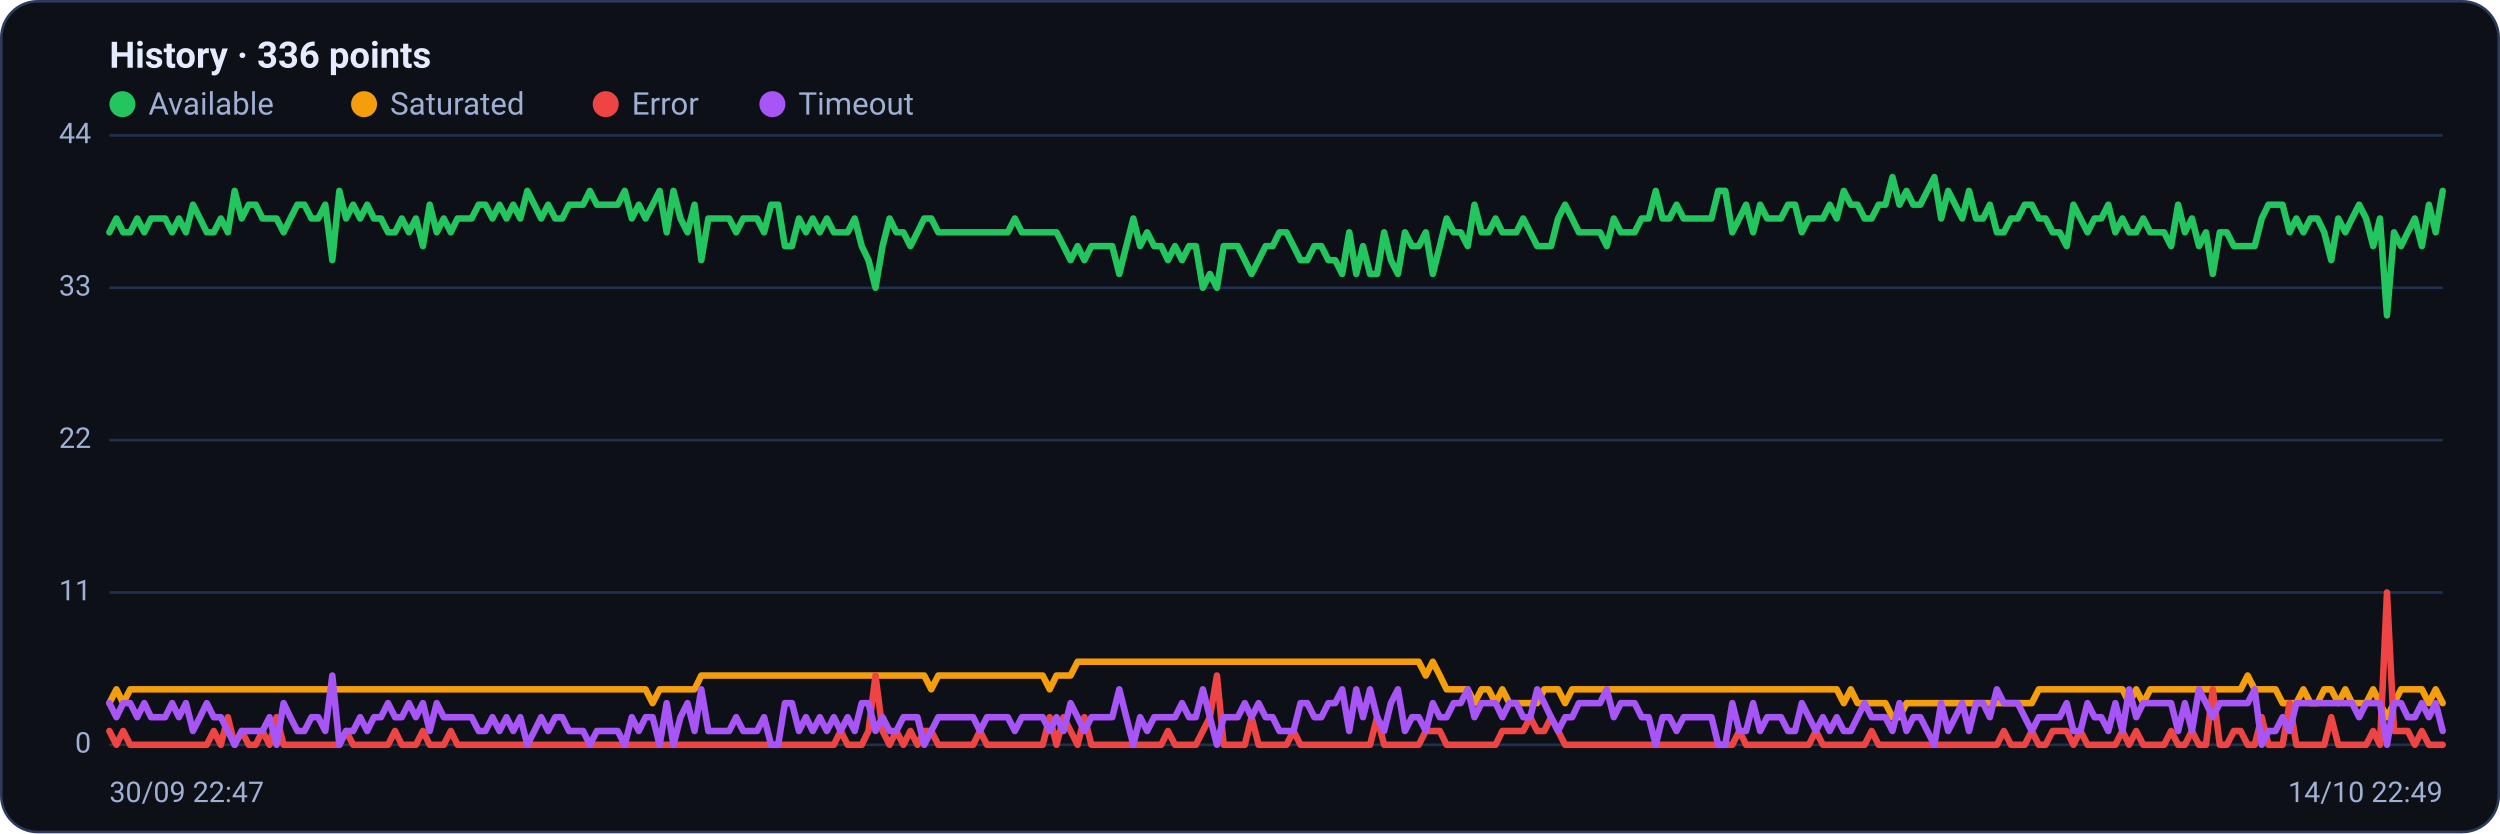
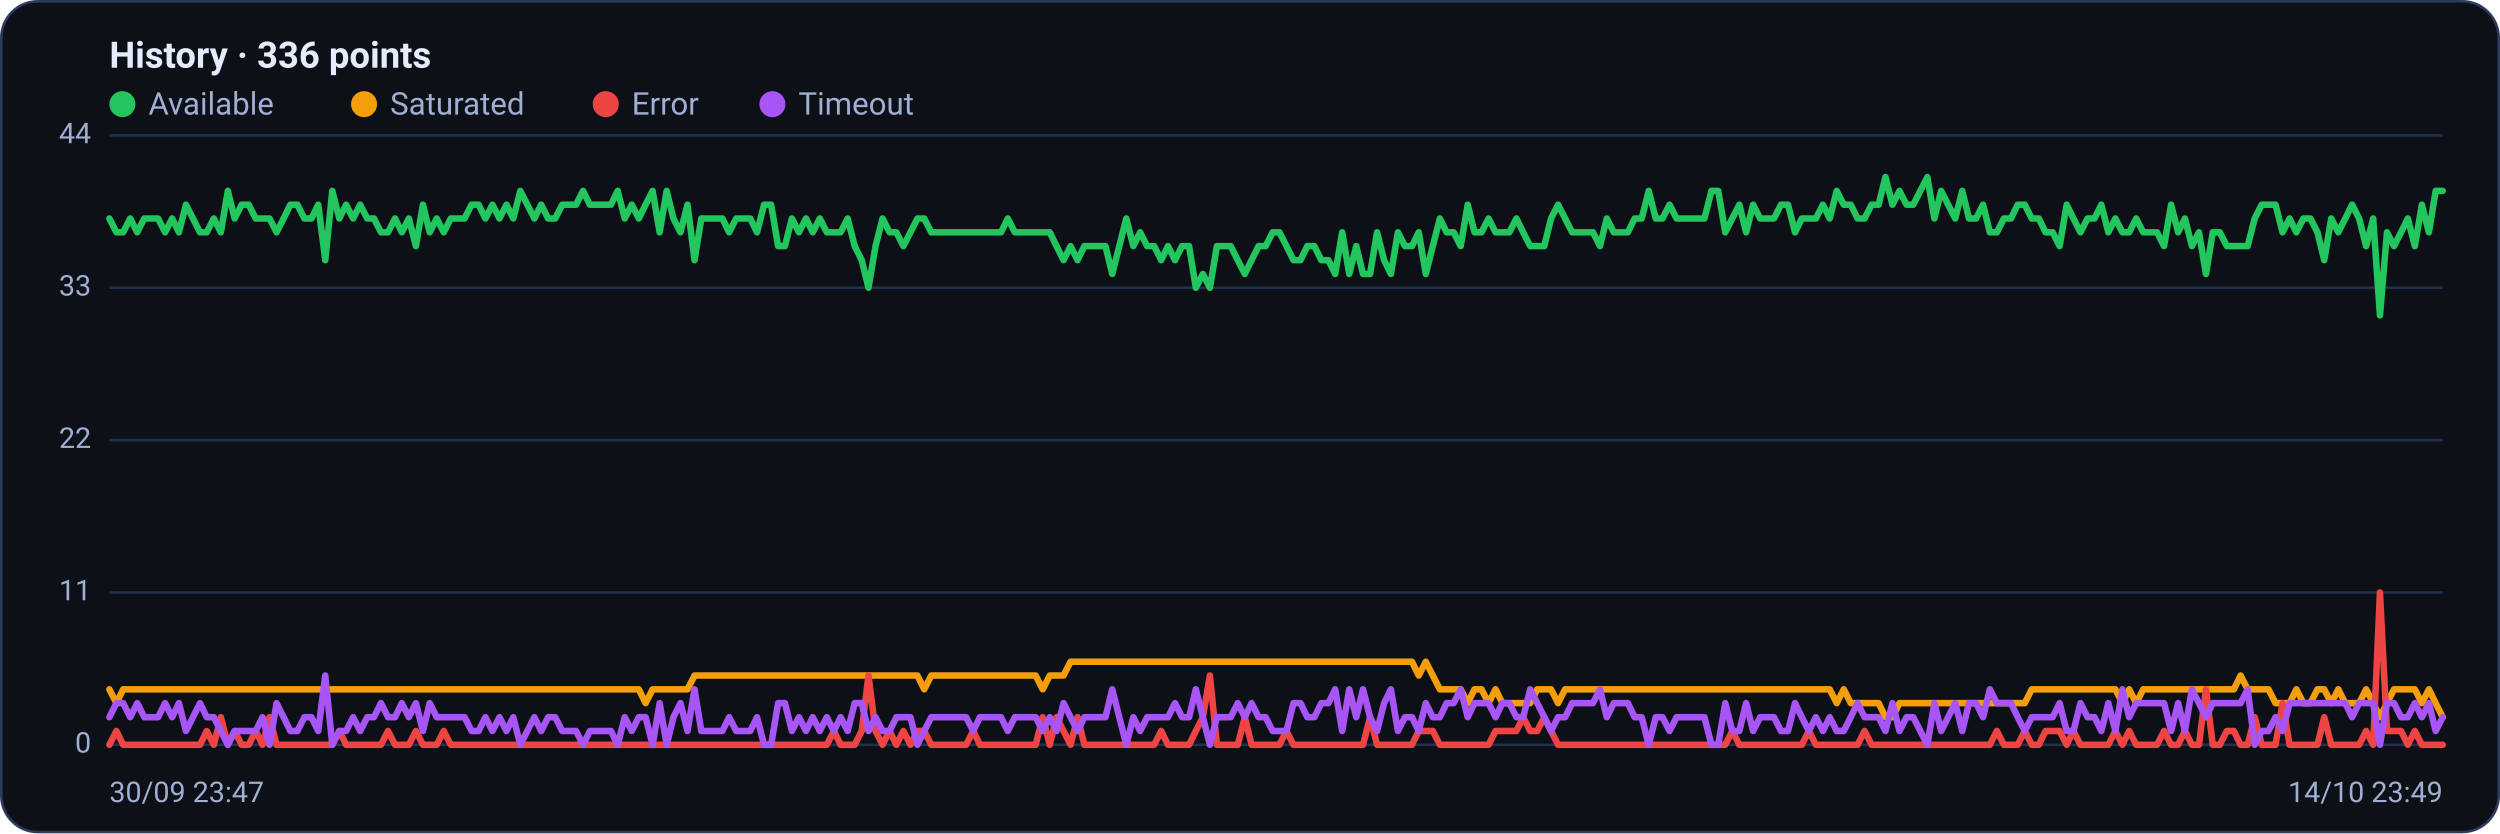
<svg xmlns="http://www.w3.org/2000/svg" viewBox="0 0 960 320" width="960" height="320" font-family="Segoe UI, system-ui, -apple-system, Roboto, Helvetica, Arial, sans-serif" role="img" aria-label="Availability history per region">
  <rect x="0.5" y="0.5" width="959" height="319" rx="14" fill="#0d1117" stroke="#2c3a5e" />
  <text x="42" y="26" font-size="14" font-weight="600" fill="#e6ecff">History · 336 points</text>
  <circle cx="47" cy="40" r="5" fill="#22c55e" />
  <text x="57" y="44" font-size="12" fill="#9fb0d4">Available</text>
  <circle cx="139.8" cy="40" r="5" fill="#f59e0b" />
  <text x="149.8" y="44" font-size="12" fill="#9fb0d4">Saturated</text>
  <circle cx="232.6" cy="40" r="5" fill="#ef4444" />
  <text x="242.6" y="44" font-size="12" fill="#9fb0d4">Error</text>
  <circle cx="296.6" cy="40" r="5" fill="#a855f7" />
  <text x="306.6" y="44" font-size="12" fill="#9fb0d4">Timeout</text>
  <line x1="42" y1="286.0" x2="938" y2="286.0" stroke="#21304f" stroke-width="1" />
  <text x="35" y="289.0" text-anchor="end" font-size="11" fill="#9fb0d4">0</text>
  <line x1="42" y1="227.5" x2="938" y2="227.5" stroke="#21304f" stroke-width="1" />
  <text x="35" y="230.5" text-anchor="end" font-size="11" fill="#9fb0d4">11</text>
  <line x1="42" y1="169.0" x2="938" y2="169.0" stroke="#21304f" stroke-width="1" />
  <text x="35" y="172.0" text-anchor="end" font-size="11" fill="#9fb0d4">22</text>
  <line x1="42" y1="110.5" x2="938" y2="110.5" stroke="#21304f" stroke-width="1" />
  <text x="35" y="113.5" text-anchor="end" font-size="11" fill="#9fb0d4">33</text>
  <line x1="42" y1="52.0" x2="938" y2="52.0" stroke="#21304f" stroke-width="1" />
  <text x="35" y="55.0" text-anchor="end" font-size="11" fill="#9fb0d4">44</text>
-   <polyline fill="none" stroke="#22c55e" stroke-width="2.5" stroke-linejoin="round" stroke-linecap="round" points="42.0,89.2 44.7,83.9 47.3,89.2 50.0,89.2 52.7,83.9 55.4,89.2 58.0,83.9 60.7,83.9 63.4,83.9 66.1,89.2 68.7,83.9 71.4,89.2 74.1,78.6 76.8,83.9 79.4,89.2 82.1,89.2 84.8,83.9 87.5,89.2 90.1,73.3 92.8,83.9 95.5,78.6 98.2,78.6 100.8,83.9 103.5,83.9 106.2,83.9 108.9,89.2 111.5,83.9 114.2,78.6 116.9,78.6 119.6,83.9 122.2,83.9 124.9,78.6 127.6,99.9 130.3,73.3 132.9,83.9 135.6,78.6 138.3,83.9 141.0,78.6 143.6,83.9 146.3,83.9 149.0,89.2 151.7,89.2 154.3,83.9 157.0,89.2 159.7,83.9 162.4,94.5 165.0,78.6 167.7,89.2 170.4,83.9 173.1,89.2 175.7,83.9 178.4,83.9 181.1,83.9 183.8,78.6 186.4,78.6 189.1,83.9 191.8,78.6 194.5,83.9 197.1,78.6 199.8,83.9 202.5,73.3 205.2,78.6 207.8,83.9 210.5,78.6 213.2,83.9 215.9,83.9 218.5,78.6 221.2,78.6 223.9,78.6 226.5,73.3 229.2,78.6 231.9,78.6 234.6,78.6 237.2,78.6 239.9,73.3 242.6,83.9 245.3,78.6 247.9,83.9 250.6,78.6 253.3,73.3 256.0,89.2 258.6,73.3 261.3,83.9 264.0,89.2 266.7,78.6 269.3,99.9 272.0,83.9 274.7,83.9 277.4,83.9 280.0,83.9 282.7,89.2 285.4,83.9 288.1,83.9 290.7,83.9 293.4,89.2 296.1,78.6 298.8,78.6 301.4,94.5 304.1,94.5 306.8,83.9 309.5,89.2 312.1,83.9 314.8,89.2 317.5,83.9 320.2,89.2 322.8,89.2 325.5,89.2 328.2,83.9 330.9,94.5 333.5,99.9 336.2,110.5 338.9,94.5 341.6,83.9 344.2,89.2 346.9,89.2 349.6,94.5 352.3,89.2 354.9,83.9 357.6,83.9 360.3,89.2 363.0,89.2 365.6,89.2 368.3,89.2 371.0,89.2 373.7,89.2 376.3,89.2 379.0,89.2 381.7,89.2 384.4,89.2 387.0,89.2 389.7,83.9 392.4,89.2 395.1,89.2 397.7,89.2 400.4,89.2 403.1,89.2 405.7,89.2 408.4,94.5 411.1,99.9 413.8,94.5 416.4,99.9 419.1,94.5 421.8,94.5 424.5,94.5 427.1,94.5 429.8,105.2 432.5,94.5 435.2,83.9 437.8,94.5 440.5,89.2 443.2,94.5 445.9,94.5 448.5,99.9 451.2,94.5 453.9,99.9 456.6,94.5 459.2,94.5 461.9,110.5 464.6,105.2 467.3,110.5 469.9,94.5 472.6,94.5 475.3,94.5 478.0,99.9 480.6,105.2 483.3,99.9 486.0,94.5 488.7,94.5 491.3,89.2 494.0,89.2 496.7,94.5 499.4,99.9 502.0,99.9 504.7,94.5 507.4,94.5 510.1,99.9 512.7,99.9 515.4,105.2 518.1,89.2 520.8,105.2 523.4,94.5 526.1,105.2 528.8,105.2 531.5,89.2 534.1,99.9 536.8,105.2 539.5,89.2 542.2,94.5 544.8,94.5 547.5,89.2 550.2,105.2 552.9,94.5 555.5,83.9 558.2,89.2 560.9,89.2 563.6,94.5 566.2,78.6 568.9,89.2 571.6,89.2 574.3,83.9 576.9,89.2 579.6,89.2 582.3,89.2 584.9,83.9 587.6,89.2 590.3,94.5 593.0,94.5 595.6,94.5 598.3,83.9 601.0,78.6 603.7,83.9 606.3,89.2 609.0,89.2 611.7,89.2 614.4,89.2 617.0,94.5 619.7,83.9 622.4,89.2 625.1,89.2 627.7,89.2 630.4,83.9 633.1,83.9 635.8,73.3 638.4,83.9 641.1,83.9 643.8,78.6 646.5,83.9 649.1,83.9 651.8,83.9 654.5,83.9 657.2,83.9 659.8,73.3 662.5,73.3 665.2,89.2 667.9,83.9 670.5,78.6 673.2,89.2 675.9,78.6 678.6,83.9 681.2,83.9 683.9,83.9 686.6,78.6 689.3,78.6 691.9,89.2 694.6,83.9 697.3,83.9 700.0,83.9 702.6,78.6 705.3,83.9 708.0,73.3 710.7,78.6 713.3,78.6 716.0,83.9 718.7,83.9 721.4,78.6 724.0,78.6 726.7,68.0 729.4,78.6 732.1,73.3 734.7,78.6 737.4,78.6 740.1,73.3 742.8,68.0 745.4,83.9 748.1,73.3 750.8,78.6 753.5,83.9 756.1,73.3 758.8,83.9 761.5,83.9 764.1,78.6 766.8,89.2 769.5,89.2 772.2,83.9 774.8,83.9 777.5,78.6 780.2,78.6 782.9,83.9 785.5,83.9 788.2,89.2 790.9,89.2 793.6,94.5 796.2,78.6 798.9,83.9 801.6,89.2 804.3,83.9 806.9,83.9 809.6,78.6 812.3,89.2 815.0,83.9 817.6,89.2 820.3,89.2 823.0,83.9 825.7,89.2 828.3,89.2 831.0,89.2 833.7,94.5 836.4,78.6 839.0,89.2 841.7,83.9 844.4,94.5 847.1,89.2 849.7,105.2 852.4,89.2 855.1,89.2 857.8,94.5 860.4,94.5 863.1,94.5 865.8,94.5 868.5,83.9 871.1,78.6 873.8,78.6 876.5,78.6 879.2,89.2 881.8,83.9 884.5,89.2 887.2,83.9 889.9,83.9 892.5,89.2 895.2,99.9 897.9,83.9 900.6,89.2 903.2,83.9 905.9,78.6 908.6,83.9 911.3,94.5 913.9,83.9 916.6,121.1 919.3,89.2 922.0,94.5 924.6,89.2 927.3,83.9 930.0,94.5 932.7,78.6 935.3,89.2 938.0,73.3" />
-   <polyline fill="none" stroke="#f59e0b" stroke-width="2.5" stroke-linejoin="round" stroke-linecap="round" points="42.0,270.0 44.7,264.7 47.3,270.0 50.0,264.7 52.7,264.7 55.4,264.7 58.0,264.7 60.7,264.7 63.4,264.7 66.1,264.7 68.7,264.7 71.4,264.7 74.1,264.7 76.8,264.7 79.4,264.7 82.1,264.7 84.8,264.7 87.5,264.7 90.1,264.7 92.8,264.7 95.5,264.7 98.2,264.7 100.8,264.7 103.5,264.7 106.2,264.7 108.9,264.7 111.5,264.7 114.2,264.7 116.9,264.7 119.6,264.7 122.2,264.7 124.9,264.7 127.6,264.7 130.3,264.7 132.9,264.7 135.6,264.7 138.3,264.7 141.0,264.7 143.6,264.7 146.3,264.7 149.0,264.7 151.7,264.7 154.3,264.7 157.0,264.7 159.7,264.7 162.4,264.7 165.0,264.7 167.7,264.7 170.4,264.7 173.1,264.7 175.7,264.7 178.4,264.7 181.1,264.7 183.8,264.7 186.4,264.7 189.1,264.7 191.8,264.7 194.5,264.7 197.1,264.7 199.8,264.7 202.5,264.7 205.2,264.7 207.8,264.7 210.5,264.7 213.2,264.7 215.9,264.7 218.5,264.7 221.2,264.7 223.9,264.7 226.5,264.7 229.2,264.7 231.9,264.7 234.6,264.7 237.2,264.7 239.9,264.7 242.6,264.7 245.3,264.7 247.9,264.7 250.6,270.0 253.3,264.7 256.0,264.7 258.6,264.7 261.3,264.7 264.0,264.7 266.7,264.7 269.3,259.4 272.0,259.4 274.7,259.4 277.4,259.4 280.0,259.4 282.7,259.4 285.4,259.4 288.1,259.4 290.7,259.4 293.4,259.4 296.1,259.4 298.8,259.4 301.4,259.4 304.1,259.4 306.8,259.4 309.5,259.4 312.1,259.4 314.8,259.4 317.5,259.4 320.2,259.4 322.8,259.4 325.5,259.4 328.2,259.4 330.9,259.4 333.5,259.4 336.2,259.4 338.9,259.4 341.6,259.4 344.2,259.4 346.9,259.4 349.6,259.4 352.3,259.4 354.9,259.4 357.6,264.7 360.3,259.4 363.0,259.4 365.6,259.4 368.3,259.4 371.0,259.4 373.7,259.4 376.3,259.4 379.0,259.4 381.7,259.4 384.4,259.4 387.0,259.4 389.7,259.4 392.4,259.4 395.1,259.4 397.7,259.4 400.4,259.4 403.1,264.7 405.7,259.4 408.4,259.4 411.1,259.4 413.8,254.1 416.4,254.1 419.1,254.1 421.8,254.1 424.5,254.1 427.1,254.1 429.8,254.1 432.5,254.1 435.2,254.1 437.8,254.1 440.5,254.1 443.2,254.1 445.9,254.1 448.5,254.1 451.2,254.1 453.9,254.1 456.6,254.1 459.2,254.1 461.9,254.1 464.6,254.1 467.3,254.1 469.9,254.1 472.6,254.1 475.3,254.1 478.0,254.1 480.6,254.1 483.3,254.1 486.0,254.1 488.7,254.1 491.3,254.1 494.0,254.1 496.7,254.1 499.4,254.1 502.0,254.1 504.7,254.1 507.4,254.1 510.1,254.1 512.7,254.1 515.4,254.1 518.1,254.1 520.8,254.1 523.4,254.1 526.1,254.1 528.8,254.1 531.5,254.1 534.1,254.1 536.8,254.1 539.5,254.1 542.2,254.1 544.8,254.1 547.5,259.4 550.2,254.1 552.9,259.4 555.5,264.7 558.2,264.7 560.9,264.7 563.6,264.7 566.2,270.0 568.9,264.7 571.6,264.7 574.3,270.0 576.9,264.7 579.6,270.0 582.3,270.0 584.9,270.0 587.6,270.0 590.3,270.0 593.0,264.7 595.6,264.7 598.3,264.7 601.0,270.0 603.7,264.7 606.3,264.7 609.0,264.7 611.7,264.7 614.4,264.7 617.0,264.7 619.7,264.7 622.4,264.7 625.1,264.7 627.7,264.7 630.4,264.7 633.1,264.7 635.8,264.7 638.4,264.7 641.1,264.7 643.8,264.7 646.5,264.7 649.1,264.7 651.8,264.7 654.5,264.7 657.2,264.7 659.8,264.7 662.5,264.7 665.2,264.7 667.9,264.7 670.5,264.7 673.2,264.7 675.9,264.7 678.6,264.7 681.2,264.7 683.9,264.7 686.6,264.7 689.3,264.7 691.9,264.7 694.6,264.7 697.3,264.7 700.0,264.7 702.6,264.7 705.3,264.7 708.0,270.0 710.7,264.7 713.3,270.0 716.0,270.0 718.7,270.0 721.4,270.0 724.0,270.0 726.7,275.4 729.4,275.4 732.1,270.0 734.7,270.0 737.4,270.0 740.1,270.0 742.8,270.0 745.4,270.0 748.1,270.0 750.8,270.0 753.5,270.0 756.1,270.0 758.8,270.0 761.5,270.0 764.1,270.0 766.8,270.0 769.5,270.0 772.2,270.0 774.8,270.0 777.5,270.0 780.2,270.0 782.9,264.7 785.5,264.7 788.2,264.7 790.9,264.7 793.6,264.7 796.2,264.7 798.9,264.7 801.6,264.7 804.3,264.7 806.9,264.7 809.6,264.7 812.3,264.7 815.0,264.7 817.6,270.0 820.3,264.7 823.0,270.0 825.7,264.7 828.3,264.7 831.0,264.7 833.7,264.7 836.4,264.7 839.0,264.7 841.7,264.7 844.4,264.7 847.1,264.7 849.7,264.7 852.4,264.7 855.1,264.7 857.8,264.7 860.4,264.7 863.1,259.4 865.8,264.7 868.5,264.7 871.1,264.7 873.8,264.7 876.5,270.0 879.2,270.0 881.8,270.0 884.5,264.7 887.2,270.0 889.9,270.0 892.5,264.7 895.2,264.7 897.9,270.0 900.6,264.7 903.2,270.0 905.9,270.0 908.6,270.0 911.3,264.7 913.9,270.0 916.6,275.4 919.3,270.0 922.0,264.7 924.6,264.7 927.3,264.7 930.0,264.7 932.7,270.0 935.3,264.7 938.0,270.0" />
-   <polyline fill="none" stroke="#ef4444" stroke-width="2.5" stroke-linejoin="round" stroke-linecap="round" points="42.0,280.7 44.7,286.0 47.3,280.7 50.0,286.0 52.7,286.0 55.4,286.0 58.0,286.0 60.7,286.0 63.4,286.0 66.1,286.0 68.7,286.0 71.4,286.0 74.1,286.0 76.8,286.0 79.4,286.0 82.1,280.7 84.8,286.0 87.5,275.4 90.1,286.0 92.8,280.7 95.5,286.0 98.2,286.0 100.8,280.7 103.5,286.0 106.2,275.4 108.9,286.0 111.5,286.0 114.2,286.0 116.9,286.0 119.6,286.0 122.2,286.0 124.9,286.0 127.6,286.0 130.3,286.0 132.9,280.7 135.6,286.0 138.3,286.0 141.0,286.0 143.6,286.0 146.3,286.0 149.0,286.0 151.7,280.7 154.3,286.0 157.0,286.0 159.7,286.0 162.4,280.7 165.0,286.0 167.7,286.0 170.4,286.0 173.1,280.7 175.7,286.0 178.4,286.0 181.1,286.0 183.8,286.0 186.4,286.0 189.1,286.0 191.8,286.0 194.5,286.0 197.1,286.0 199.8,286.0 202.5,286.0 205.2,286.0 207.8,286.0 210.5,286.0 213.2,286.0 215.9,286.0 218.5,286.0 221.2,286.0 223.9,286.0 226.5,286.0 229.2,286.0 231.9,286.0 234.6,286.0 237.2,286.0 239.9,286.0 242.6,286.0 245.3,286.0 247.9,286.0 250.6,286.0 253.3,286.0 256.0,286.0 258.6,286.0 261.3,286.0 264.0,286.0 266.7,286.0 269.3,286.0 272.0,286.0 274.7,286.0 277.4,286.0 280.0,286.0 282.7,286.0 285.4,286.0 288.1,286.0 290.7,286.0 293.4,286.0 296.1,286.0 298.8,286.0 301.4,286.0 304.1,286.0 306.8,286.0 309.5,286.0 312.1,286.0 314.8,286.0 317.5,286.0 320.2,286.0 322.8,280.7 325.5,286.0 328.2,286.0 330.9,286.0 333.5,280.7 336.2,259.4 338.9,280.7 341.6,286.0 344.2,280.7 346.9,286.0 349.6,280.7 352.3,286.0 354.9,280.7 357.6,280.7 360.3,286.0 363.0,286.0 365.6,286.0 368.3,286.0 371.0,286.0 373.7,286.0 376.3,280.7 379.0,286.0 381.7,286.0 384.4,286.0 387.0,286.0 389.7,286.0 392.4,286.0 395.1,286.0 397.7,286.0 400.4,286.0 403.1,275.4 405.7,286.0 408.4,275.4 411.1,280.7 413.8,286.0 416.4,275.4 419.1,286.0 421.8,286.0 424.5,286.0 427.1,286.0 429.8,286.0 432.5,286.0 435.2,286.0 437.8,286.0 440.5,286.0 443.2,286.0 445.9,286.0 448.5,280.7 451.2,286.0 453.9,286.0 456.6,286.0 459.2,286.0 461.9,280.7 464.6,275.4 467.3,259.4 469.9,286.0 472.6,286.0 475.3,286.0 478.0,286.0 480.6,275.4 483.3,286.0 486.0,286.0 488.7,286.0 491.3,286.0 494.0,286.0 496.7,280.7 499.4,286.0 502.0,286.0 504.7,286.0 507.4,286.0 510.1,286.0 512.7,286.0 515.4,286.0 518.1,286.0 520.8,286.0 523.4,286.0 526.1,286.0 528.8,275.4 531.5,286.0 534.1,286.0 536.8,286.0 539.5,286.0 542.2,286.0 544.8,286.0 547.5,280.7 550.2,280.7 552.9,280.7 555.5,286.0 558.2,286.0 560.9,286.0 563.6,286.0 566.2,286.0 568.9,286.0 571.6,286.0 574.3,286.0 576.9,280.7 579.6,280.7 582.3,280.7 584.9,280.7 587.6,275.4 590.3,280.7 593.0,280.7 595.6,275.4 598.3,280.7 601.0,286.0 603.7,286.0 606.3,286.0 609.0,286.0 611.7,286.0 614.4,286.0 617.0,286.0 619.7,286.0 622.4,286.0 625.1,286.0 627.7,286.0 630.4,286.0 633.1,286.0 635.8,286.0 638.4,286.0 641.1,286.0 643.8,286.0 646.5,286.0 649.1,286.0 651.8,286.0 654.5,286.0 657.2,286.0 659.8,286.0 662.5,286.0 665.2,286.0 667.9,280.7 670.5,286.0 673.2,286.0 675.9,286.0 678.6,286.0 681.2,286.0 683.9,286.0 686.6,286.0 689.3,286.0 691.9,286.0 694.6,286.0 697.3,280.7 700.0,286.0 702.6,286.0 705.3,286.0 708.0,286.0 710.7,286.0 713.3,286.0 716.0,286.0 718.7,280.7 721.4,286.0 724.0,286.0 726.7,286.0 729.4,286.0 732.1,286.0 734.7,286.0 737.4,286.0 740.1,286.0 742.8,286.0 745.4,286.0 748.1,286.0 750.8,286.0 753.5,286.0 756.1,286.0 758.8,286.0 761.5,286.0 764.1,286.0 766.8,286.0 769.5,280.7 772.2,286.0 774.8,286.0 777.5,286.0 780.2,280.7 782.9,286.0 785.5,286.0 788.2,280.7 790.9,280.7 793.6,280.7 796.2,286.0 798.9,280.7 801.6,286.0 804.3,286.0 806.9,286.0 809.6,286.0 812.3,286.0 815.0,280.7 817.6,286.0 820.3,280.7 823.0,286.0 825.7,286.0 828.3,286.0 831.0,286.0 833.7,280.7 836.4,286.0 839.0,286.0 841.7,280.7 844.4,286.0 847.1,286.0 849.7,264.7 852.4,286.0 855.1,286.0 857.8,280.7 860.4,280.7 863.1,286.0 865.8,286.0 868.5,275.4 871.1,286.0 873.8,286.0 876.5,286.0 879.2,270.0 881.8,286.0 884.5,286.0 887.2,286.0 889.9,286.0 892.5,286.0 895.2,275.4 897.9,286.0 900.6,286.0 903.2,286.0 905.9,286.0 908.6,286.0 911.3,280.7 913.9,286.0 916.6,227.5 919.3,280.7 922.0,280.7 924.6,280.7 927.3,286.0 930.0,280.7 932.7,286.0 935.3,286.0 938.0,286.0" />
-   <polyline fill="none" stroke="#a855f7" stroke-width="2.5" stroke-linejoin="round" stroke-linecap="round" points="42.0,270.0 44.7,275.4 47.3,270.0 50.0,270.0 52.7,275.4 55.4,270.0 58.0,275.4 60.7,275.4 63.4,275.4 66.1,270.0 68.7,275.4 71.4,270.0 74.1,280.7 76.8,275.4 79.4,270.0 82.1,275.4 84.8,275.4 87.5,280.7 90.1,286.0 92.8,280.7 95.5,280.7 98.2,280.7 100.8,280.7 103.5,275.4 106.2,286.0 108.9,270.0 111.5,275.4 114.2,280.7 116.9,280.7 119.6,275.4 122.2,275.4 124.9,280.7 127.6,259.4 130.3,286.0 132.9,280.7 135.6,280.7 138.3,275.4 141.0,280.7 143.6,275.4 146.3,275.4 149.0,270.0 151.7,275.4 154.3,275.4 157.0,270.0 159.7,275.4 162.4,270.0 165.0,280.7 167.7,270.0 170.4,275.4 173.1,275.4 175.7,275.4 178.4,275.4 181.1,275.4 183.8,280.7 186.4,280.7 189.1,275.4 191.8,280.7 194.5,275.4 197.1,280.7 199.8,275.4 202.5,286.0 205.2,280.7 207.8,275.4 210.5,280.7 213.2,275.4 215.9,275.4 218.5,280.7 221.2,280.7 223.9,280.7 226.5,286.0 229.2,280.7 231.9,280.7 234.6,280.7 237.2,280.7 239.9,286.0 242.6,275.4 245.3,280.7 247.9,275.4 250.6,275.4 253.3,286.0 256.0,270.0 258.6,286.0 261.3,275.4 264.0,270.0 266.7,280.7 269.3,264.7 272.0,280.7 274.7,280.7 277.4,280.7 280.0,280.7 282.7,275.4 285.4,280.7 288.1,280.7 290.7,280.7 293.4,275.4 296.1,286.0 298.8,286.0 301.4,270.0 304.1,270.0 306.8,280.7 309.5,275.4 312.1,280.7 314.8,275.4 317.5,280.7 320.2,275.4 322.8,280.7 325.5,275.4 328.2,280.7 330.9,270.0 333.5,270.0 336.2,280.7 338.9,275.4 341.6,280.7 344.2,280.7 346.9,275.4 349.6,275.4 352.3,275.4 354.9,286.0 357.6,280.7 360.3,275.4 363.0,275.4 365.6,275.4 368.3,275.4 371.0,275.4 373.7,275.4 376.3,280.7 379.0,275.4 381.7,275.4 384.4,275.4 387.0,275.4 389.7,280.7 392.4,275.4 395.1,275.4 397.7,275.4 400.4,275.4 403.1,280.7 405.7,275.4 408.4,280.7 411.1,270.0 413.8,275.4 416.4,280.7 419.1,275.4 421.8,275.4 424.5,275.4 427.1,275.4 429.8,264.7 432.5,275.4 435.2,286.0 437.8,275.4 440.5,280.7 443.2,275.4 445.9,275.4 448.5,275.4 451.2,275.4 453.9,270.0 456.6,275.4 459.2,275.4 461.9,264.7 464.6,275.4 467.3,286.0 469.9,275.4 472.6,275.4 475.3,275.4 478.0,270.0 480.6,275.4 483.3,270.0 486.0,275.4 488.7,275.4 491.3,280.7 494.0,280.7 496.7,280.7 499.4,270.0 502.0,270.0 504.7,275.4 507.4,275.4 510.1,270.0 512.7,270.0 515.4,264.7 518.1,280.7 520.8,264.7 523.4,275.4 526.1,264.7 528.8,275.4 531.5,280.7 534.1,270.0 536.8,264.7 539.5,280.7 542.2,275.4 544.8,275.4 547.5,280.7 550.2,270.0 552.9,275.4 555.5,275.4 558.2,270.0 560.9,270.0 563.6,264.7 566.2,275.4 568.9,270.0 571.6,270.0 574.3,270.0 576.9,275.4 579.6,270.0 582.3,270.0 584.9,275.4 587.6,275.4 590.3,264.7 593.0,270.0 595.6,275.4 598.3,280.7 601.0,275.4 603.7,275.4 606.3,270.0 609.0,270.0 611.7,270.0 614.4,270.0 617.0,264.7 619.7,275.4 622.4,270.0 625.1,270.0 627.7,270.0 630.4,275.4 633.1,275.4 635.8,286.0 638.4,275.4 641.1,275.4 643.8,280.7 646.5,275.4 649.1,275.4 651.8,275.4 654.5,275.4 657.2,275.4 659.8,286.0 662.5,286.0 665.2,270.0 667.9,280.7 670.5,280.7 673.2,270.0 675.9,280.7 678.6,275.4 681.2,275.4 683.9,275.4 686.6,280.7 689.3,280.7 691.9,270.0 694.6,275.4 697.3,280.7 700.0,275.4 702.6,280.7 705.3,275.4 708.0,280.7 710.7,280.7 713.3,275.4 716.0,270.0 718.7,275.4 721.4,275.4 724.0,275.4 726.7,280.7 729.4,270.0 732.1,280.7 734.7,275.4 737.4,275.4 740.1,280.7 742.8,286.0 745.4,270.0 748.1,280.7 750.8,275.4 753.5,270.0 756.1,280.7 758.8,270.0 761.5,270.0 764.1,275.4 766.8,264.7 769.5,270.0 772.2,270.0 774.8,270.0 777.5,275.4 780.2,280.7 782.9,275.4 785.5,275.4 788.2,275.4 790.9,275.4 793.6,270.0 796.2,280.7 798.9,280.7 801.6,270.0 804.3,275.4 806.9,275.4 809.6,280.7 812.3,270.0 815.0,280.7 817.6,264.7 820.3,275.4 823.0,270.0 825.7,270.0 828.3,270.0 831.0,270.0 833.7,270.0 836.4,280.7 839.0,270.0 841.7,280.7 844.4,264.7 847.1,270.0 849.7,275.4 852.4,270.0 855.1,270.0 857.8,270.0 860.4,270.0 863.1,270.0 865.8,264.7 868.5,286.0 871.1,280.7 873.8,280.7 876.5,275.4 879.2,280.7 881.8,270.0 884.5,270.0 887.2,270.0 889.9,270.0 892.5,270.0 895.2,270.0 897.9,270.0 900.6,270.0 903.2,270.0 905.9,275.4 908.6,270.0 911.3,270.0 913.9,270.0 916.6,286.0 919.3,270.0 922.0,270.0 924.6,275.4 927.3,275.4 930.0,270.0 932.7,275.4 935.3,270.0 938.0,280.7" />
-   <text x="42" y="308" font-size="11" fill="#9fb0d4">30/09 22:47</text>
-   <text x="938" y="308" text-anchor="end" font-size="11" fill="#9fb0d4">14/10 22:49</text>
+   <polyline fill="none" stroke="#22c55e" stroke-width="2.5" stroke-linejoin="round" stroke-linecap="round" points="42.0,83.9 44.7,89.2 47.3,89.2 50.0,83.9 52.7,89.2 55.4,83.9 58.0,83.9 60.7,83.9 63.4,89.2 66.1,83.9 68.7,89.2 71.4,78.6 74.1,83.9 76.8,89.2 79.4,89.2 82.1,83.9 84.8,89.2 87.5,73.3 90.1,83.9 92.8,78.6 95.5,78.6 98.2,83.9 100.8,83.9 103.5,83.9 106.2,89.2 108.9,83.9 111.5,78.6 114.2,78.6 116.9,83.9 119.6,83.9 122.2,78.6 124.9,99.9 127.6,73.3 130.3,83.9 132.9,78.6 135.6,83.9 138.3,78.6 141.0,83.9 143.6,83.9 146.3,89.2 149.0,89.2 151.7,83.9 154.3,89.2 157.0,83.9 159.7,94.5 162.4,78.6 165.0,89.2 167.7,83.9 170.4,89.2 173.1,83.9 175.7,83.9 178.4,83.9 181.1,78.6 183.8,78.6 186.4,83.9 189.1,78.6 191.8,83.9 194.5,78.6 197.1,83.9 199.8,73.3 202.5,78.6 205.2,83.9 207.8,78.6 210.5,83.9 213.2,83.9 215.9,78.6 218.5,78.6 221.2,78.6 223.9,73.3 226.5,78.6 229.2,78.6 231.9,78.6 234.6,78.6 237.2,73.3 239.9,83.9 242.6,78.6 245.3,83.9 247.9,78.6 250.6,73.3 253.3,89.2 256.0,73.3 258.6,83.9 261.3,89.2 264.0,78.6 266.7,99.9 269.3,83.9 272.0,83.9 274.7,83.9 277.4,83.9 280.0,89.2 282.7,83.9 285.4,83.9 288.1,83.9 290.7,89.2 293.4,78.6 296.1,78.6 298.8,94.5 301.4,94.5 304.1,83.9 306.8,89.2 309.5,83.9 312.1,89.2 314.8,83.9 317.5,89.2 320.2,89.2 322.8,89.2 325.5,83.9 328.2,94.5 330.9,99.9 333.5,110.5 336.2,94.5 338.9,83.9 341.6,89.2 344.2,89.2 346.9,94.5 349.6,89.2 352.3,83.9 354.9,83.9 357.6,89.2 360.3,89.2 363.0,89.2 365.6,89.2 368.3,89.2 371.0,89.2 373.7,89.2 376.3,89.2 379.0,89.2 381.7,89.2 384.4,89.2 387.0,83.9 389.7,89.2 392.4,89.2 395.1,89.2 397.7,89.2 400.4,89.2 403.1,89.2 405.7,94.5 408.4,99.9 411.1,94.5 413.8,99.9 416.4,94.5 419.1,94.5 421.8,94.5 424.5,94.5 427.1,105.2 429.8,94.5 432.5,83.9 435.2,94.5 437.8,89.2 440.5,94.5 443.2,94.5 445.9,99.9 448.5,94.5 451.2,99.9 453.9,94.5 456.6,94.5 459.2,110.5 461.9,105.2 464.6,110.5 467.3,94.5 469.9,94.5 472.6,94.5 475.3,99.9 478.0,105.2 480.6,99.9 483.3,94.5 486.0,94.5 488.7,89.2 491.3,89.2 494.0,94.5 496.7,99.9 499.4,99.9 502.0,94.5 504.7,94.5 507.4,99.9 510.1,99.9 512.7,105.2 515.4,89.2 518.1,105.2 520.8,94.5 523.4,105.2 526.1,105.2 528.8,89.2 531.5,99.9 534.1,105.2 536.8,89.2 539.5,94.5 542.2,94.5 544.8,89.2 547.5,105.2 550.2,94.5 552.9,83.9 555.5,89.2 558.2,89.2 560.9,94.5 563.6,78.6 566.2,89.2 568.9,89.2 571.6,83.9 574.3,89.2 576.9,89.2 579.6,89.2 582.3,83.9 584.9,89.2 587.6,94.5 590.3,94.5 593.0,94.5 595.6,83.9 598.3,78.6 601.0,83.9 603.7,89.2 606.3,89.2 609.0,89.2 611.7,89.2 614.4,94.5 617.0,83.9 619.7,89.2 622.4,89.2 625.1,89.2 627.7,83.9 630.4,83.9 633.1,73.3 635.8,83.9 638.4,83.9 641.1,78.6 643.8,83.9 646.5,83.9 649.1,83.9 651.8,83.9 654.5,83.9 657.2,73.3 659.8,73.3 662.5,89.2 665.2,83.9 667.9,78.6 670.5,89.2 673.2,78.6 675.9,83.9 678.6,83.9 681.2,83.9 683.9,78.6 686.6,78.6 689.3,89.2 691.9,83.9 694.6,83.9 697.3,83.9 700.0,78.6 702.6,83.9 705.3,73.3 708.0,78.6 710.7,78.6 713.3,83.9 716.0,83.9 718.7,78.6 721.4,78.6 724.0,68.0 726.7,78.6 729.4,73.3 732.1,78.6 734.7,78.6 737.4,73.3 740.1,68.0 742.8,83.9 745.4,73.3 748.1,78.6 750.8,83.9 753.5,73.3 756.1,83.9 758.8,83.9 761.5,78.6 764.1,89.2 766.8,89.2 769.5,83.9 772.2,83.9 774.8,78.6 777.5,78.6 780.2,83.9 782.9,83.9 785.5,89.2 788.2,89.2 790.9,94.5 793.6,78.6 796.2,83.9 798.9,89.2 801.6,83.9 804.3,83.9 806.9,78.6 809.6,89.2 812.3,83.9 815.0,89.2 817.6,89.2 820.3,83.9 823.0,89.2 825.7,89.2 828.3,89.2 831.0,94.5 833.7,78.6 836.4,89.2 839.0,83.9 841.7,94.5 844.4,89.2 847.1,105.2 849.7,89.2 852.4,89.2 855.1,94.5 857.8,94.5 860.4,94.5 863.1,94.5 865.8,83.9 868.5,78.6 871.1,78.6 873.8,78.6 876.5,89.2 879.2,83.9 881.8,89.2 884.5,83.9 887.2,83.9 889.9,89.2 892.5,99.9 895.2,83.9 897.9,89.2 900.6,83.9 903.2,78.6 905.9,83.9 908.6,94.5 911.3,83.9 913.9,121.1 916.6,89.2 919.3,94.5 922.0,89.2 924.6,83.9 927.3,94.5 930.0,78.6 932.7,89.2 935.3,73.3 938.0,73.3" />
+   <polyline fill="none" stroke="#f59e0b" stroke-width="2.5" stroke-linejoin="round" stroke-linecap="round" points="42.0,264.7 44.7,270.0 47.3,264.7 50.0,264.7 52.7,264.7 55.4,264.7 58.0,264.7 60.7,264.7 63.4,264.7 66.1,264.7 68.7,264.7 71.4,264.7 74.1,264.7 76.8,264.7 79.4,264.7 82.1,264.7 84.8,264.7 87.5,264.7 90.1,264.7 92.8,264.7 95.5,264.7 98.2,264.7 100.8,264.7 103.5,264.7 106.2,264.7 108.9,264.7 111.5,264.7 114.2,264.7 116.9,264.7 119.6,264.7 122.2,264.7 124.9,264.7 127.6,264.7 130.3,264.7 132.9,264.7 135.6,264.7 138.3,264.7 141.0,264.7 143.6,264.7 146.3,264.7 149.0,264.7 151.7,264.7 154.3,264.7 157.0,264.7 159.7,264.7 162.4,264.7 165.0,264.7 167.7,264.7 170.4,264.7 173.1,264.7 175.7,264.7 178.4,264.7 181.1,264.7 183.8,264.7 186.4,264.7 189.1,264.7 191.8,264.7 194.5,264.7 197.1,264.7 199.8,264.7 202.5,264.7 205.2,264.7 207.8,264.7 210.5,264.7 213.2,264.7 215.9,264.7 218.5,264.7 221.2,264.7 223.9,264.7 226.5,264.7 229.2,264.7 231.9,264.7 234.6,264.7 237.2,264.7 239.9,264.7 242.6,264.7 245.3,264.7 247.9,270.0 250.6,264.7 253.3,264.7 256.0,264.7 258.6,264.7 261.3,264.7 264.0,264.7 266.7,259.4 269.3,259.4 272.0,259.4 274.7,259.4 277.4,259.4 280.0,259.4 282.7,259.4 285.4,259.4 288.1,259.4 290.7,259.4 293.4,259.4 296.1,259.4 298.8,259.4 301.4,259.4 304.1,259.4 306.8,259.4 309.5,259.4 312.1,259.4 314.8,259.4 317.5,259.4 320.2,259.4 322.8,259.4 325.5,259.4 328.2,259.4 330.9,259.4 333.5,259.4 336.2,259.4 338.9,259.4 341.6,259.4 344.2,259.4 346.9,259.4 349.6,259.4 352.3,259.4 354.9,264.7 357.6,259.4 360.3,259.4 363.0,259.4 365.6,259.4 368.3,259.4 371.0,259.4 373.7,259.4 376.3,259.4 379.0,259.4 381.7,259.4 384.4,259.4 387.0,259.4 389.7,259.4 392.4,259.4 395.1,259.4 397.7,259.4 400.4,264.7 403.1,259.4 405.7,259.4 408.4,259.4 411.1,254.1 413.8,254.1 416.4,254.1 419.1,254.1 421.8,254.1 424.5,254.1 427.1,254.1 429.8,254.1 432.5,254.1 435.2,254.1 437.8,254.1 440.5,254.1 443.2,254.1 445.9,254.1 448.5,254.1 451.2,254.1 453.9,254.1 456.6,254.1 459.2,254.1 461.9,254.1 464.6,254.1 467.3,254.1 469.9,254.1 472.6,254.1 475.3,254.1 478.0,254.1 480.6,254.1 483.3,254.1 486.0,254.1 488.7,254.1 491.3,254.1 494.0,254.1 496.7,254.1 499.4,254.1 502.0,254.1 504.7,254.1 507.4,254.1 510.1,254.1 512.7,254.1 515.4,254.1 518.1,254.1 520.8,254.1 523.4,254.1 526.1,254.1 528.8,254.1 531.5,254.1 534.1,254.1 536.8,254.1 539.5,254.1 542.2,254.1 544.8,259.4 547.5,254.1 550.2,259.4 552.9,264.7 555.5,264.7 558.2,264.7 560.9,264.7 563.6,270.0 566.2,264.7 568.9,264.7 571.6,270.0 574.3,264.7 576.9,270.0 579.6,270.0 582.3,270.0 584.9,270.0 587.6,270.0 590.3,264.7 593.0,264.7 595.6,264.7 598.3,270.0 601.0,264.7 603.7,264.7 606.3,264.7 609.0,264.7 611.7,264.7 614.4,264.7 617.0,264.7 619.7,264.7 622.4,264.7 625.1,264.7 627.7,264.7 630.4,264.7 633.1,264.7 635.8,264.7 638.4,264.7 641.1,264.7 643.8,264.7 646.5,264.7 649.1,264.7 651.8,264.7 654.5,264.7 657.2,264.7 659.8,264.7 662.5,264.7 665.2,264.7 667.9,264.7 670.5,264.7 673.2,264.7 675.9,264.7 678.6,264.7 681.2,264.7 683.9,264.7 686.6,264.7 689.3,264.7 691.9,264.7 694.6,264.7 697.3,264.7 700.0,264.7 702.6,264.7 705.3,270.0 708.0,264.7 710.7,270.0 713.3,270.0 716.0,270.0 718.7,270.0 721.4,270.0 724.0,275.4 726.7,275.4 729.4,270.0 732.1,270.0 734.7,270.0 737.4,270.0 740.1,270.0 742.8,270.0 745.4,270.0 748.1,270.0 750.8,270.0 753.5,270.0 756.1,270.0 758.8,270.0 761.5,270.0 764.1,270.0 766.8,270.0 769.5,270.0 772.2,270.0 774.8,270.0 777.5,270.0 780.2,264.7 782.9,264.7 785.5,264.7 788.2,264.7 790.9,264.7 793.6,264.7 796.2,264.7 798.9,264.7 801.6,264.7 804.3,264.7 806.9,264.7 809.6,264.7 812.3,264.7 815.0,270.0 817.6,264.7 820.3,270.0 823.0,264.7 825.7,264.7 828.3,264.7 831.0,264.7 833.7,264.7 836.4,264.7 839.0,264.7 841.7,264.7 844.4,264.7 847.1,264.7 849.7,264.7 852.4,264.7 855.1,264.7 857.8,264.7 860.4,259.4 863.1,264.7 865.8,264.7 868.5,264.7 871.1,264.7 873.8,270.0 876.5,270.0 879.2,270.0 881.8,264.7 884.5,270.0 887.2,270.0 889.9,264.7 892.5,264.7 895.2,270.0 897.9,264.7 900.6,270.0 903.2,270.0 905.9,270.0 908.6,264.7 911.3,270.0 913.9,275.4 916.6,270.0 919.3,264.7 922.0,264.7 924.6,264.7 927.3,264.7 930.0,270.0 932.7,264.7 935.3,270.0 938.0,275.4" />
+   <polyline fill="none" stroke="#ef4444" stroke-width="2.5" stroke-linejoin="round" stroke-linecap="round" points="42.0,286.0 44.7,280.7 47.3,286.0 50.0,286.0 52.7,286.0 55.4,286.0 58.0,286.0 60.7,286.0 63.4,286.0 66.1,286.0 68.7,286.0 71.4,286.0 74.1,286.0 76.8,286.0 79.4,280.7 82.1,286.0 84.8,275.4 87.5,286.0 90.1,280.7 92.8,286.0 95.5,286.0 98.2,280.7 100.8,286.0 103.5,275.4 106.2,286.0 108.9,286.0 111.5,286.0 114.2,286.0 116.9,286.0 119.6,286.0 122.2,286.0 124.9,286.0 127.6,286.0 130.3,280.7 132.9,286.0 135.6,286.0 138.3,286.0 141.0,286.0 143.6,286.0 146.3,286.0 149.0,280.7 151.7,286.0 154.3,286.0 157.0,286.0 159.7,280.7 162.4,286.0 165.0,286.0 167.7,286.0 170.4,280.7 173.1,286.0 175.7,286.0 178.4,286.0 181.1,286.0 183.8,286.0 186.4,286.0 189.1,286.0 191.8,286.0 194.5,286.0 197.1,286.0 199.8,286.0 202.5,286.0 205.2,286.0 207.8,286.0 210.5,286.0 213.2,286.0 215.9,286.0 218.5,286.0 221.2,286.0 223.9,286.0 226.5,286.0 229.2,286.0 231.9,286.0 234.6,286.0 237.2,286.0 239.9,286.0 242.6,286.0 245.3,286.0 247.9,286.0 250.6,286.0 253.3,286.0 256.0,286.0 258.6,286.0 261.3,286.0 264.0,286.0 266.7,286.0 269.3,286.0 272.0,286.0 274.7,286.0 277.4,286.0 280.0,286.0 282.7,286.0 285.4,286.0 288.1,286.0 290.7,286.0 293.4,286.0 296.1,286.0 298.8,286.0 301.4,286.0 304.1,286.0 306.8,286.0 309.5,286.0 312.1,286.0 314.8,286.0 317.5,286.0 320.2,280.7 322.8,286.0 325.5,286.0 328.2,286.0 330.9,280.7 333.5,259.4 336.2,280.7 338.9,286.0 341.6,280.7 344.2,286.0 346.9,280.7 349.6,286.0 352.3,280.7 354.9,280.7 357.6,286.0 360.3,286.0 363.0,286.0 365.6,286.0 368.3,286.0 371.0,286.0 373.7,280.7 376.3,286.0 379.0,286.0 381.7,286.0 384.4,286.0 387.0,286.0 389.7,286.0 392.4,286.0 395.1,286.0 397.7,286.0 400.4,275.4 403.1,286.0 405.7,275.4 408.4,280.7 411.1,286.0 413.8,275.4 416.4,286.0 419.1,286.0 421.8,286.0 424.5,286.0 427.1,286.0 429.8,286.0 432.5,286.0 435.2,286.0 437.8,286.0 440.5,286.0 443.2,286.0 445.9,280.7 448.5,286.0 451.2,286.0 453.9,286.0 456.6,286.0 459.2,280.7 461.9,275.4 464.6,259.4 467.3,286.0 469.9,286.0 472.6,286.0 475.3,286.0 478.0,275.4 480.6,286.0 483.3,286.0 486.0,286.0 488.7,286.0 491.3,286.0 494.0,280.7 496.7,286.0 499.4,286.0 502.0,286.0 504.7,286.0 507.4,286.0 510.1,286.0 512.7,286.0 515.4,286.0 518.1,286.0 520.8,286.0 523.4,286.0 526.1,275.4 528.8,286.0 531.5,286.0 534.1,286.0 536.8,286.0 539.5,286.0 542.2,286.0 544.8,280.7 547.5,280.7 550.2,280.7 552.9,286.0 555.5,286.0 558.2,286.0 560.9,286.0 563.6,286.0 566.2,286.0 568.9,286.0 571.6,286.0 574.3,280.7 576.9,280.7 579.6,280.7 582.3,280.7 584.9,275.4 587.6,280.7 590.3,280.7 593.0,275.4 595.6,280.7 598.3,286.0 601.0,286.0 603.7,286.0 606.3,286.0 609.0,286.0 611.7,286.0 614.4,286.0 617.0,286.0 619.7,286.0 622.4,286.0 625.1,286.0 627.7,286.0 630.4,286.0 633.1,286.0 635.8,286.0 638.4,286.0 641.1,286.0 643.8,286.0 646.5,286.0 649.1,286.0 651.8,286.0 654.5,286.0 657.2,286.0 659.8,286.0 662.5,286.0 665.2,280.7 667.9,286.0 670.5,286.0 673.2,286.0 675.9,286.0 678.6,286.0 681.2,286.0 683.9,286.0 686.6,286.0 689.3,286.0 691.9,286.0 694.6,280.7 697.3,286.0 700.0,286.0 702.6,286.0 705.3,286.0 708.0,286.0 710.7,286.0 713.3,286.0 716.0,280.7 718.7,286.0 721.4,286.0 724.0,286.0 726.7,286.0 729.4,286.0 732.1,286.0 734.7,286.0 737.4,286.0 740.1,286.0 742.8,286.0 745.4,286.0 748.1,286.0 750.8,286.0 753.5,286.0 756.1,286.0 758.8,286.0 761.5,286.0 764.1,286.0 766.8,280.7 769.5,286.0 772.2,286.0 774.8,286.0 777.5,280.7 780.2,286.0 782.9,286.0 785.5,280.7 788.2,280.7 790.9,280.7 793.6,286.0 796.2,280.7 798.9,286.0 801.6,286.0 804.3,286.0 806.9,286.0 809.6,286.0 812.3,280.7 815.0,286.0 817.6,280.7 820.3,286.0 823.0,286.0 825.7,286.0 828.3,286.0 831.0,280.7 833.7,286.0 836.4,286.0 839.0,280.7 841.7,286.0 844.4,286.0 847.1,264.7 849.7,286.0 852.4,286.0 855.1,280.7 857.8,280.7 860.4,286.0 863.1,286.0 865.8,275.4 868.5,286.0 871.1,286.0 873.8,286.0 876.5,270.0 879.2,286.0 881.8,286.0 884.5,286.0 887.2,286.0 889.9,286.0 892.5,275.4 895.2,286.0 897.9,286.0 900.6,286.0 903.2,286.0 905.9,286.0 908.6,280.7 911.3,286.0 913.9,227.5 916.6,280.7 919.3,280.7 922.0,280.7 924.6,286.0 927.3,280.7 930.0,286.0 932.7,286.0 935.3,286.0 938.0,286.0" />
+   <polyline fill="none" stroke="#a855f7" stroke-width="2.5" stroke-linejoin="round" stroke-linecap="round" points="42.0,275.4 44.7,270.0 47.3,270.0 50.0,275.4 52.7,270.0 55.4,275.4 58.0,275.4 60.7,275.4 63.4,270.0 66.1,275.4 68.7,270.0 71.4,280.7 74.1,275.4 76.8,270.0 79.4,275.4 82.1,275.4 84.8,280.7 87.5,286.0 90.1,280.7 92.8,280.7 95.5,280.7 98.2,280.7 100.8,275.4 103.5,286.0 106.2,270.0 108.9,275.4 111.5,280.7 114.2,280.7 116.9,275.4 119.6,275.4 122.2,280.7 124.9,259.4 127.6,286.0 130.3,280.7 132.9,280.7 135.6,275.4 138.3,280.7 141.0,275.4 143.6,275.4 146.3,270.0 149.0,275.4 151.7,275.4 154.3,270.0 157.0,275.4 159.7,270.0 162.4,280.7 165.0,270.0 167.7,275.4 170.4,275.4 173.1,275.4 175.7,275.4 178.4,275.4 181.1,280.7 183.8,280.7 186.4,275.4 189.1,280.7 191.8,275.4 194.5,280.7 197.1,275.4 199.8,286.0 202.5,280.7 205.2,275.4 207.8,280.7 210.5,275.4 213.2,275.4 215.9,280.7 218.5,280.7 221.2,280.7 223.9,286.0 226.5,280.7 229.2,280.7 231.9,280.7 234.6,280.7 237.2,286.0 239.9,275.4 242.6,280.7 245.3,275.4 247.9,275.4 250.6,286.0 253.3,270.0 256.0,286.0 258.6,275.4 261.3,270.0 264.0,280.7 266.7,264.7 269.3,280.7 272.0,280.7 274.7,280.7 277.4,280.7 280.0,275.4 282.7,280.7 285.4,280.7 288.1,280.7 290.7,275.4 293.4,286.0 296.1,286.0 298.8,270.0 301.4,270.0 304.1,280.7 306.8,275.4 309.5,280.7 312.1,275.4 314.8,280.7 317.5,275.4 320.2,280.7 322.8,275.4 325.5,280.7 328.2,270.0 330.9,270.0 333.5,280.7 336.2,275.4 338.9,280.7 341.6,280.7 344.2,275.4 346.9,275.4 349.6,275.4 352.3,286.0 354.9,280.7 357.6,275.4 360.3,275.4 363.0,275.4 365.6,275.4 368.3,275.4 371.0,275.4 373.7,280.7 376.3,275.4 379.0,275.4 381.7,275.4 384.4,275.4 387.0,280.7 389.7,275.4 392.4,275.4 395.1,275.4 397.7,275.4 400.4,280.7 403.1,275.4 405.7,280.7 408.4,270.0 411.1,275.4 413.8,280.7 416.4,275.4 419.1,275.4 421.8,275.4 424.5,275.4 427.1,264.7 429.8,275.4 432.5,286.0 435.2,275.4 437.8,280.7 440.5,275.4 443.2,275.4 445.9,275.4 448.5,275.4 451.2,270.0 453.9,275.4 456.6,275.4 459.2,264.7 461.9,275.4 464.6,286.0 467.3,275.4 469.9,275.4 472.6,275.4 475.3,270.0 478.0,275.4 480.6,270.0 483.3,275.4 486.0,275.4 488.7,280.7 491.3,280.7 494.0,280.7 496.7,270.0 499.4,270.0 502.0,275.4 504.7,275.4 507.4,270.0 510.1,270.0 512.7,264.7 515.4,280.7 518.1,264.7 520.8,275.4 523.4,264.7 526.1,275.4 528.8,280.7 531.5,270.0 534.1,264.7 536.8,280.7 539.5,275.4 542.2,275.4 544.8,280.7 547.5,270.0 550.2,275.4 552.9,275.4 555.5,270.0 558.2,270.0 560.9,264.7 563.6,275.4 566.2,270.0 568.9,270.0 571.6,270.0 574.3,275.4 576.9,270.0 579.6,270.0 582.3,275.4 584.9,275.4 587.6,264.7 590.3,270.0 593.0,275.4 595.6,280.7 598.3,275.4 601.0,275.4 603.7,270.0 606.3,270.0 609.0,270.0 611.7,270.0 614.4,264.7 617.0,275.4 619.7,270.0 622.4,270.0 625.1,270.0 627.7,275.4 630.4,275.4 633.1,286.0 635.8,275.4 638.4,275.4 641.1,280.7 643.8,275.4 646.5,275.4 649.1,275.4 651.8,275.4 654.5,275.4 657.2,286.0 659.8,286.0 662.5,270.0 665.2,280.7 667.9,280.7 670.5,270.0 673.2,280.7 675.9,275.4 678.6,275.4 681.2,275.4 683.9,280.7 686.6,280.7 689.3,270.0 691.9,275.4 694.6,280.7 697.3,275.4 700.0,280.7 702.6,275.4 705.3,280.7 708.0,280.7 710.7,275.4 713.3,270.0 716.0,275.4 718.7,275.4 721.4,275.4 724.0,280.7 726.7,270.0 729.4,280.7 732.1,275.4 734.7,275.4 737.4,280.7 740.1,286.0 742.8,270.0 745.4,280.7 748.1,275.4 750.8,270.0 753.5,280.7 756.1,270.0 758.8,270.0 761.5,275.4 764.1,264.7 766.8,270.0 769.5,270.0 772.2,270.0 774.8,275.4 777.5,280.7 780.2,275.4 782.9,275.4 785.5,275.4 788.2,275.4 790.9,270.0 793.6,280.7 796.2,280.7 798.9,270.0 801.6,275.4 804.3,275.4 806.9,280.7 809.6,270.0 812.3,280.7 815.0,264.7 817.6,275.4 820.3,270.0 823.0,270.0 825.7,270.0 828.3,270.0 831.0,270.0 833.7,280.7 836.4,270.0 839.0,280.7 841.7,264.7 844.4,270.0 847.1,275.4 849.7,270.0 852.4,270.0 855.1,270.0 857.8,270.0 860.4,270.0 863.1,264.7 865.8,286.0 868.5,280.7 871.1,280.7 873.8,275.4 876.5,280.7 879.2,270.0 881.8,270.0 884.5,270.0 887.2,270.0 889.9,270.0 892.5,270.0 895.2,270.0 897.9,270.0 900.6,270.0 903.2,275.4 905.9,270.0 908.6,270.0 911.3,270.0 913.9,286.0 916.6,270.0 919.3,270.0 922.0,275.4 924.6,275.4 927.3,270.0 930.0,275.4 932.7,270.0 935.3,280.7 938.0,275.4" />
+   <text x="42" y="308" font-size="11" fill="#9fb0d4">30/09 23:47</text>
+   <text x="938" y="308" text-anchor="end" font-size="11" fill="#9fb0d4">14/10 23:49</text>
</svg>
